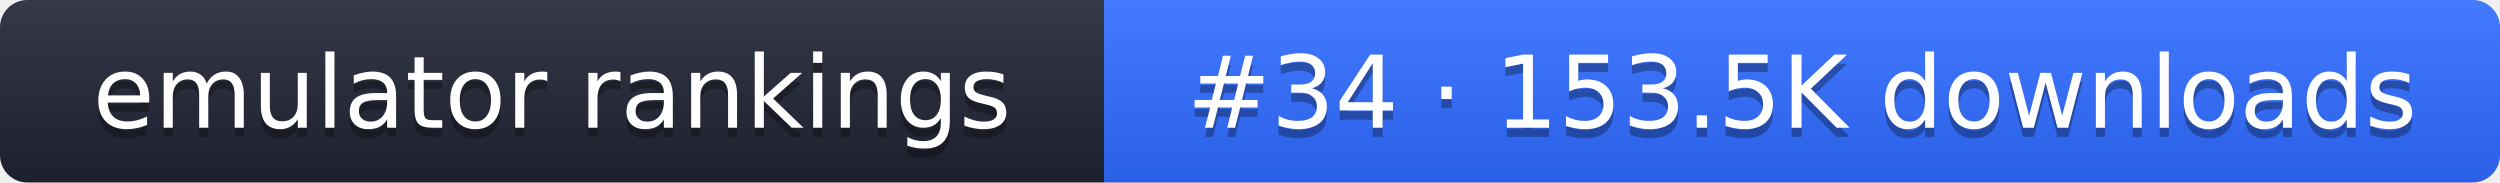
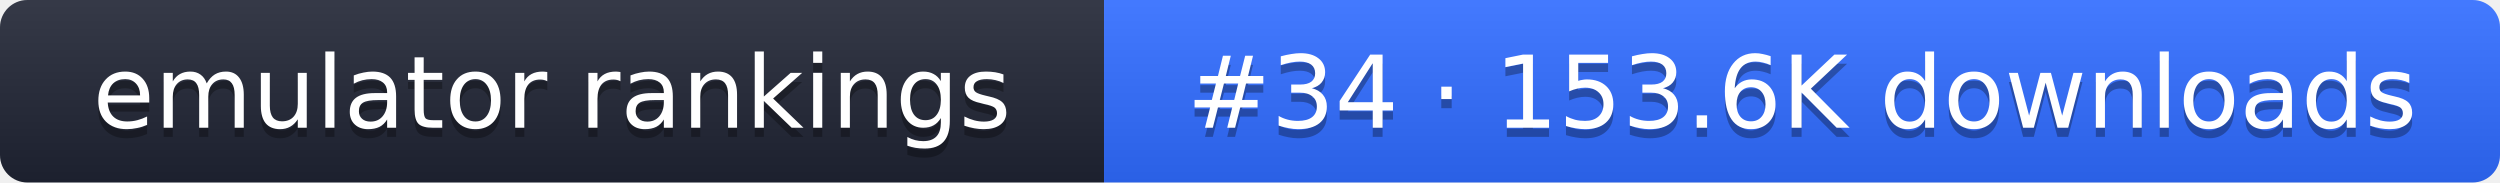
- <svg xmlns="http://www.w3.org/2000/svg" width="274" height="20" role="img" aria-label="emulator rankings: #34 · 153.5K downloads">
+ <svg xmlns="http://www.w3.org/2000/svg" width="274" height="20" role="img" aria-label="emulator rankings: #34 · 153.6K downloads">
  <linearGradient id="g" x2="0" y2="100%">
    <stop offset="0" stop-color="#fff" stop-opacity=".1" />
    <stop offset="1" stop-opacity=".1" />
  </linearGradient>
  <clipPath id="r">
    <rect width="274" height="20" rx="3" fill="#fff" />
  </clipPath>
  <g clip-path="url(#r)">
    <rect width="121" height="20" fill="#1f2433" />
    <rect x="121" width="153" height="20" fill="#2f6bff" />
    <rect width="274" height="20" fill="url(#g)" />
  </g>
  <g fill="#fff" text-anchor="middle" font-family="Verdana,DejaVu Sans,sans-serif" font-size="11">
    <text x="60.5" y="15" fill="#010101" fill-opacity=".3">emulator rankings</text>
    <text x="60.5" y="14">emulator rankings</text>
-     <text x="197.5" y="15" fill="#010101" fill-opacity=".3">#34 · 153.5K downloads</text>
-     <text x="197.5" y="14">#34 · 153.5K downloads</text>
+     <text x="197.5" y="15" fill="#010101" fill-opacity=".3">#34 · 153.6K downloads</text>
+     <text x="197.5" y="14">#34 · 153.6K downloads</text>
  </g>
</svg>
